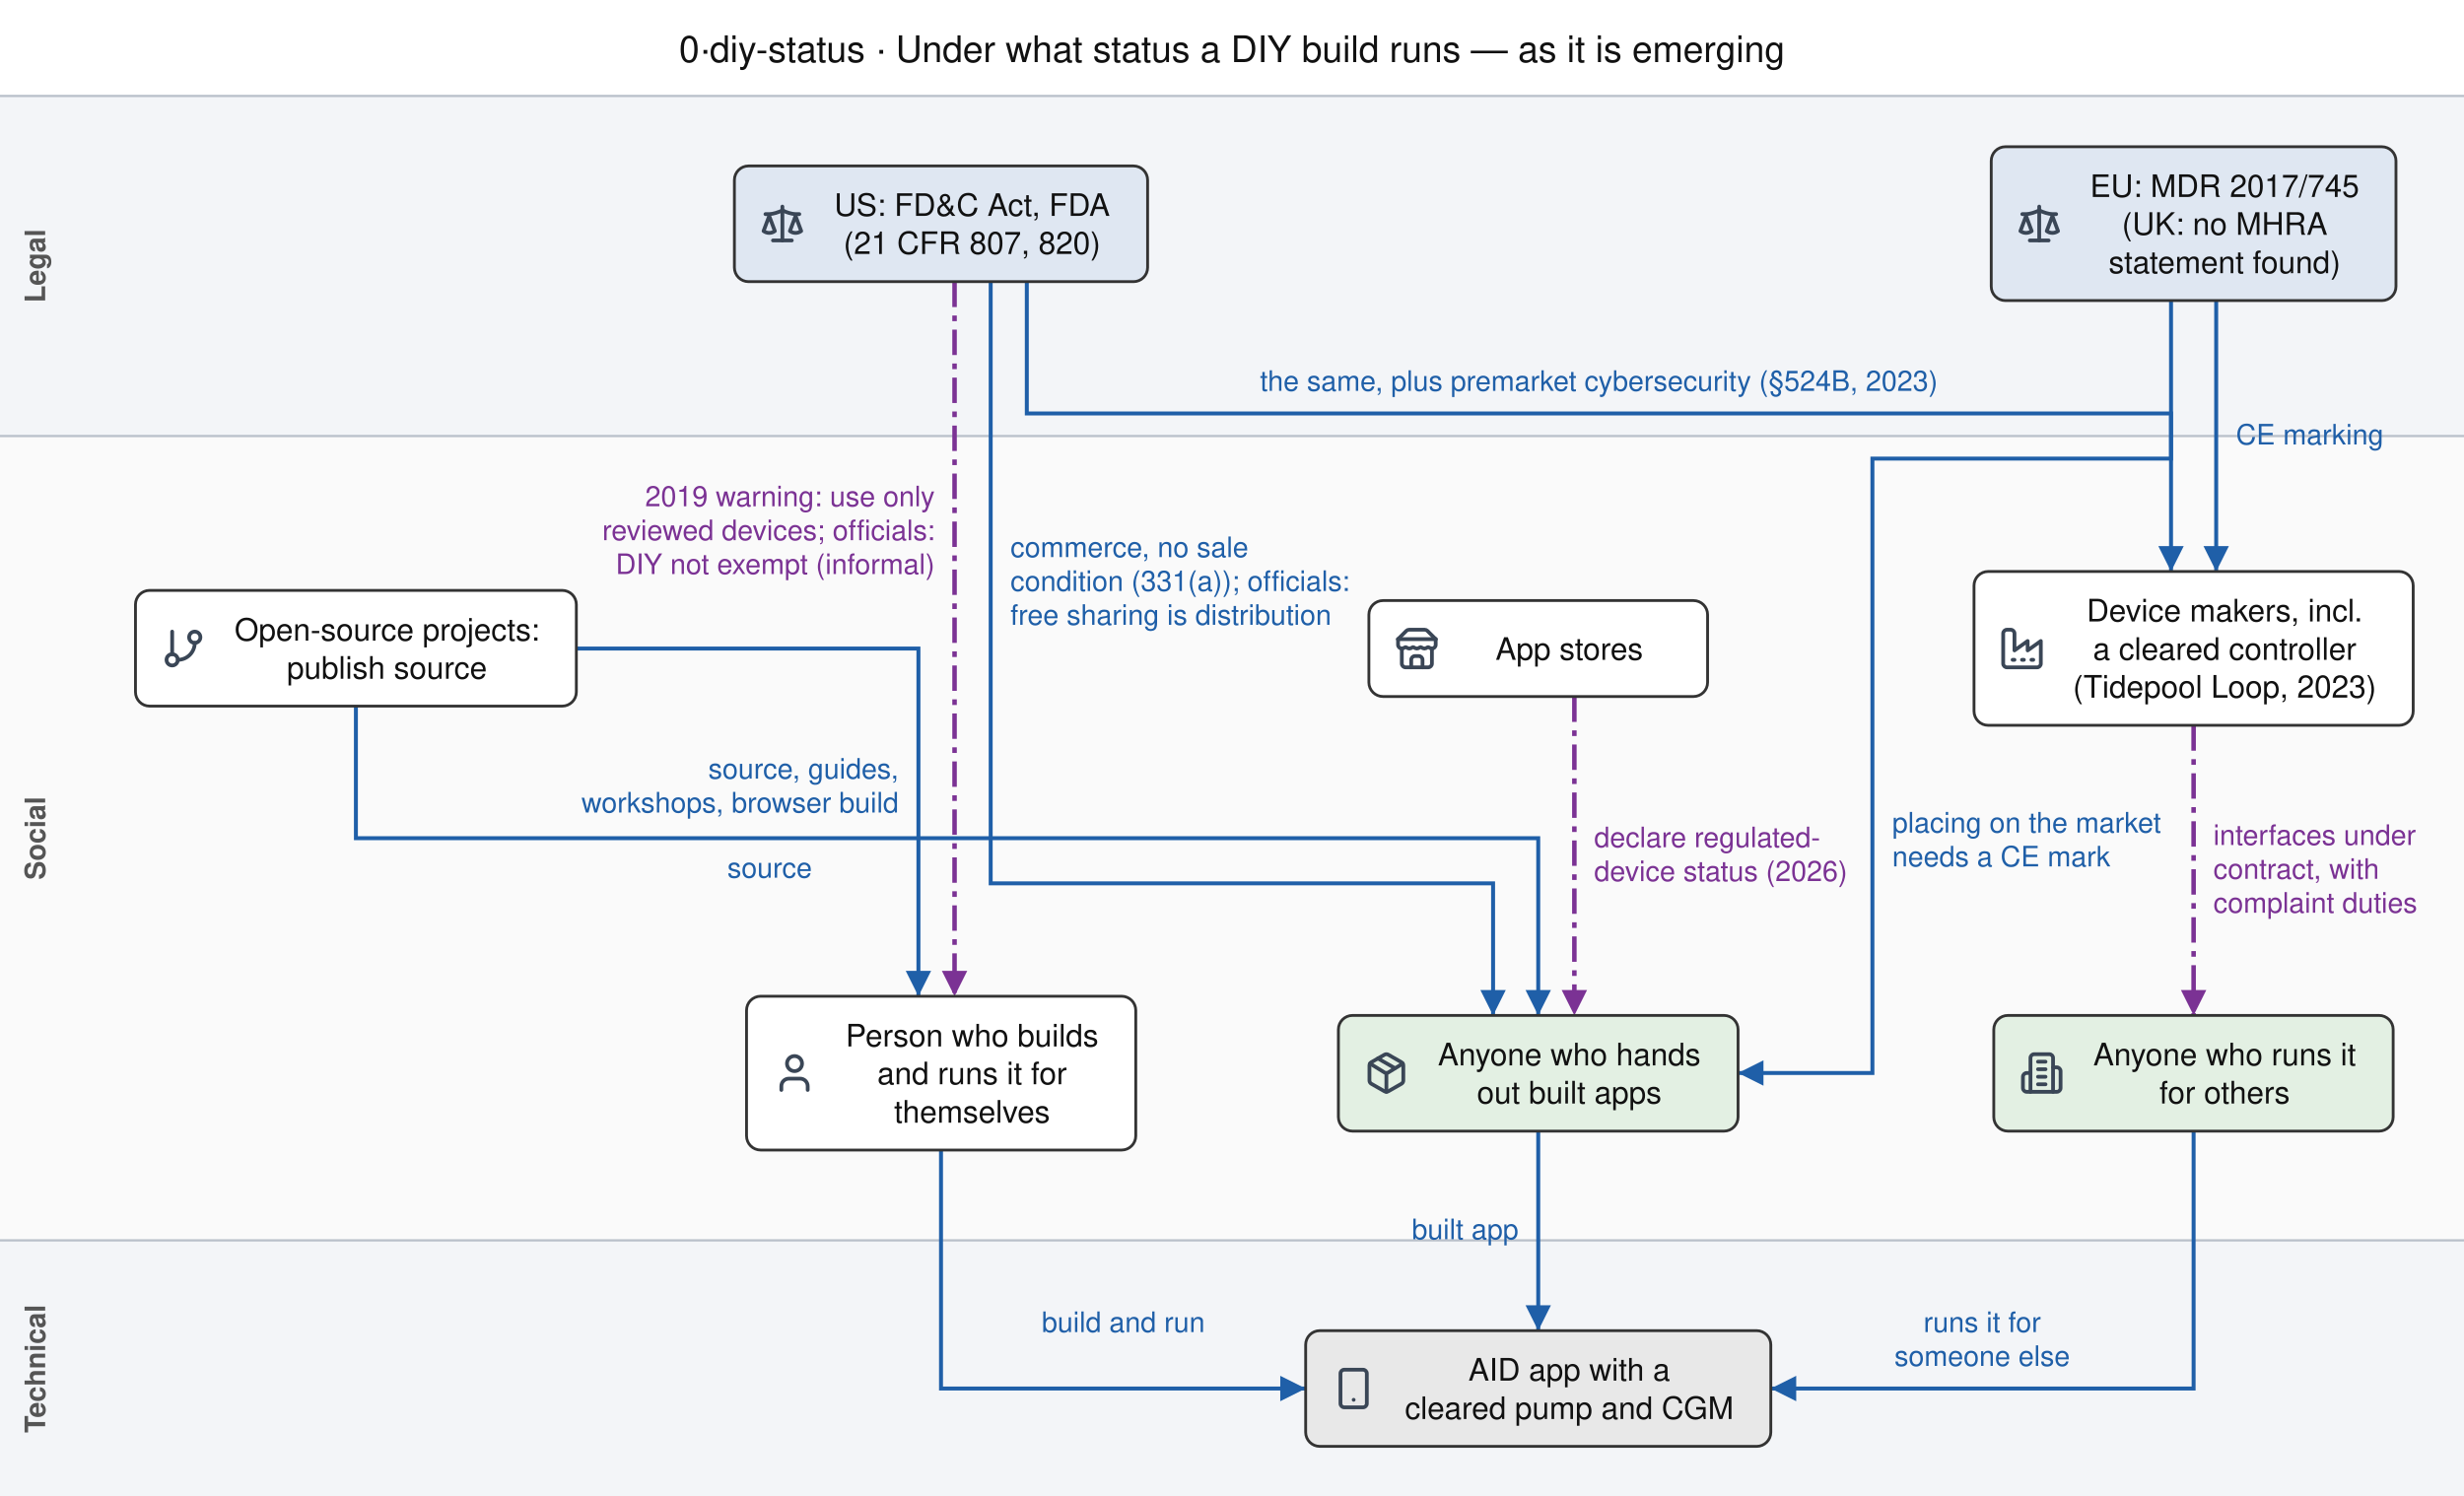
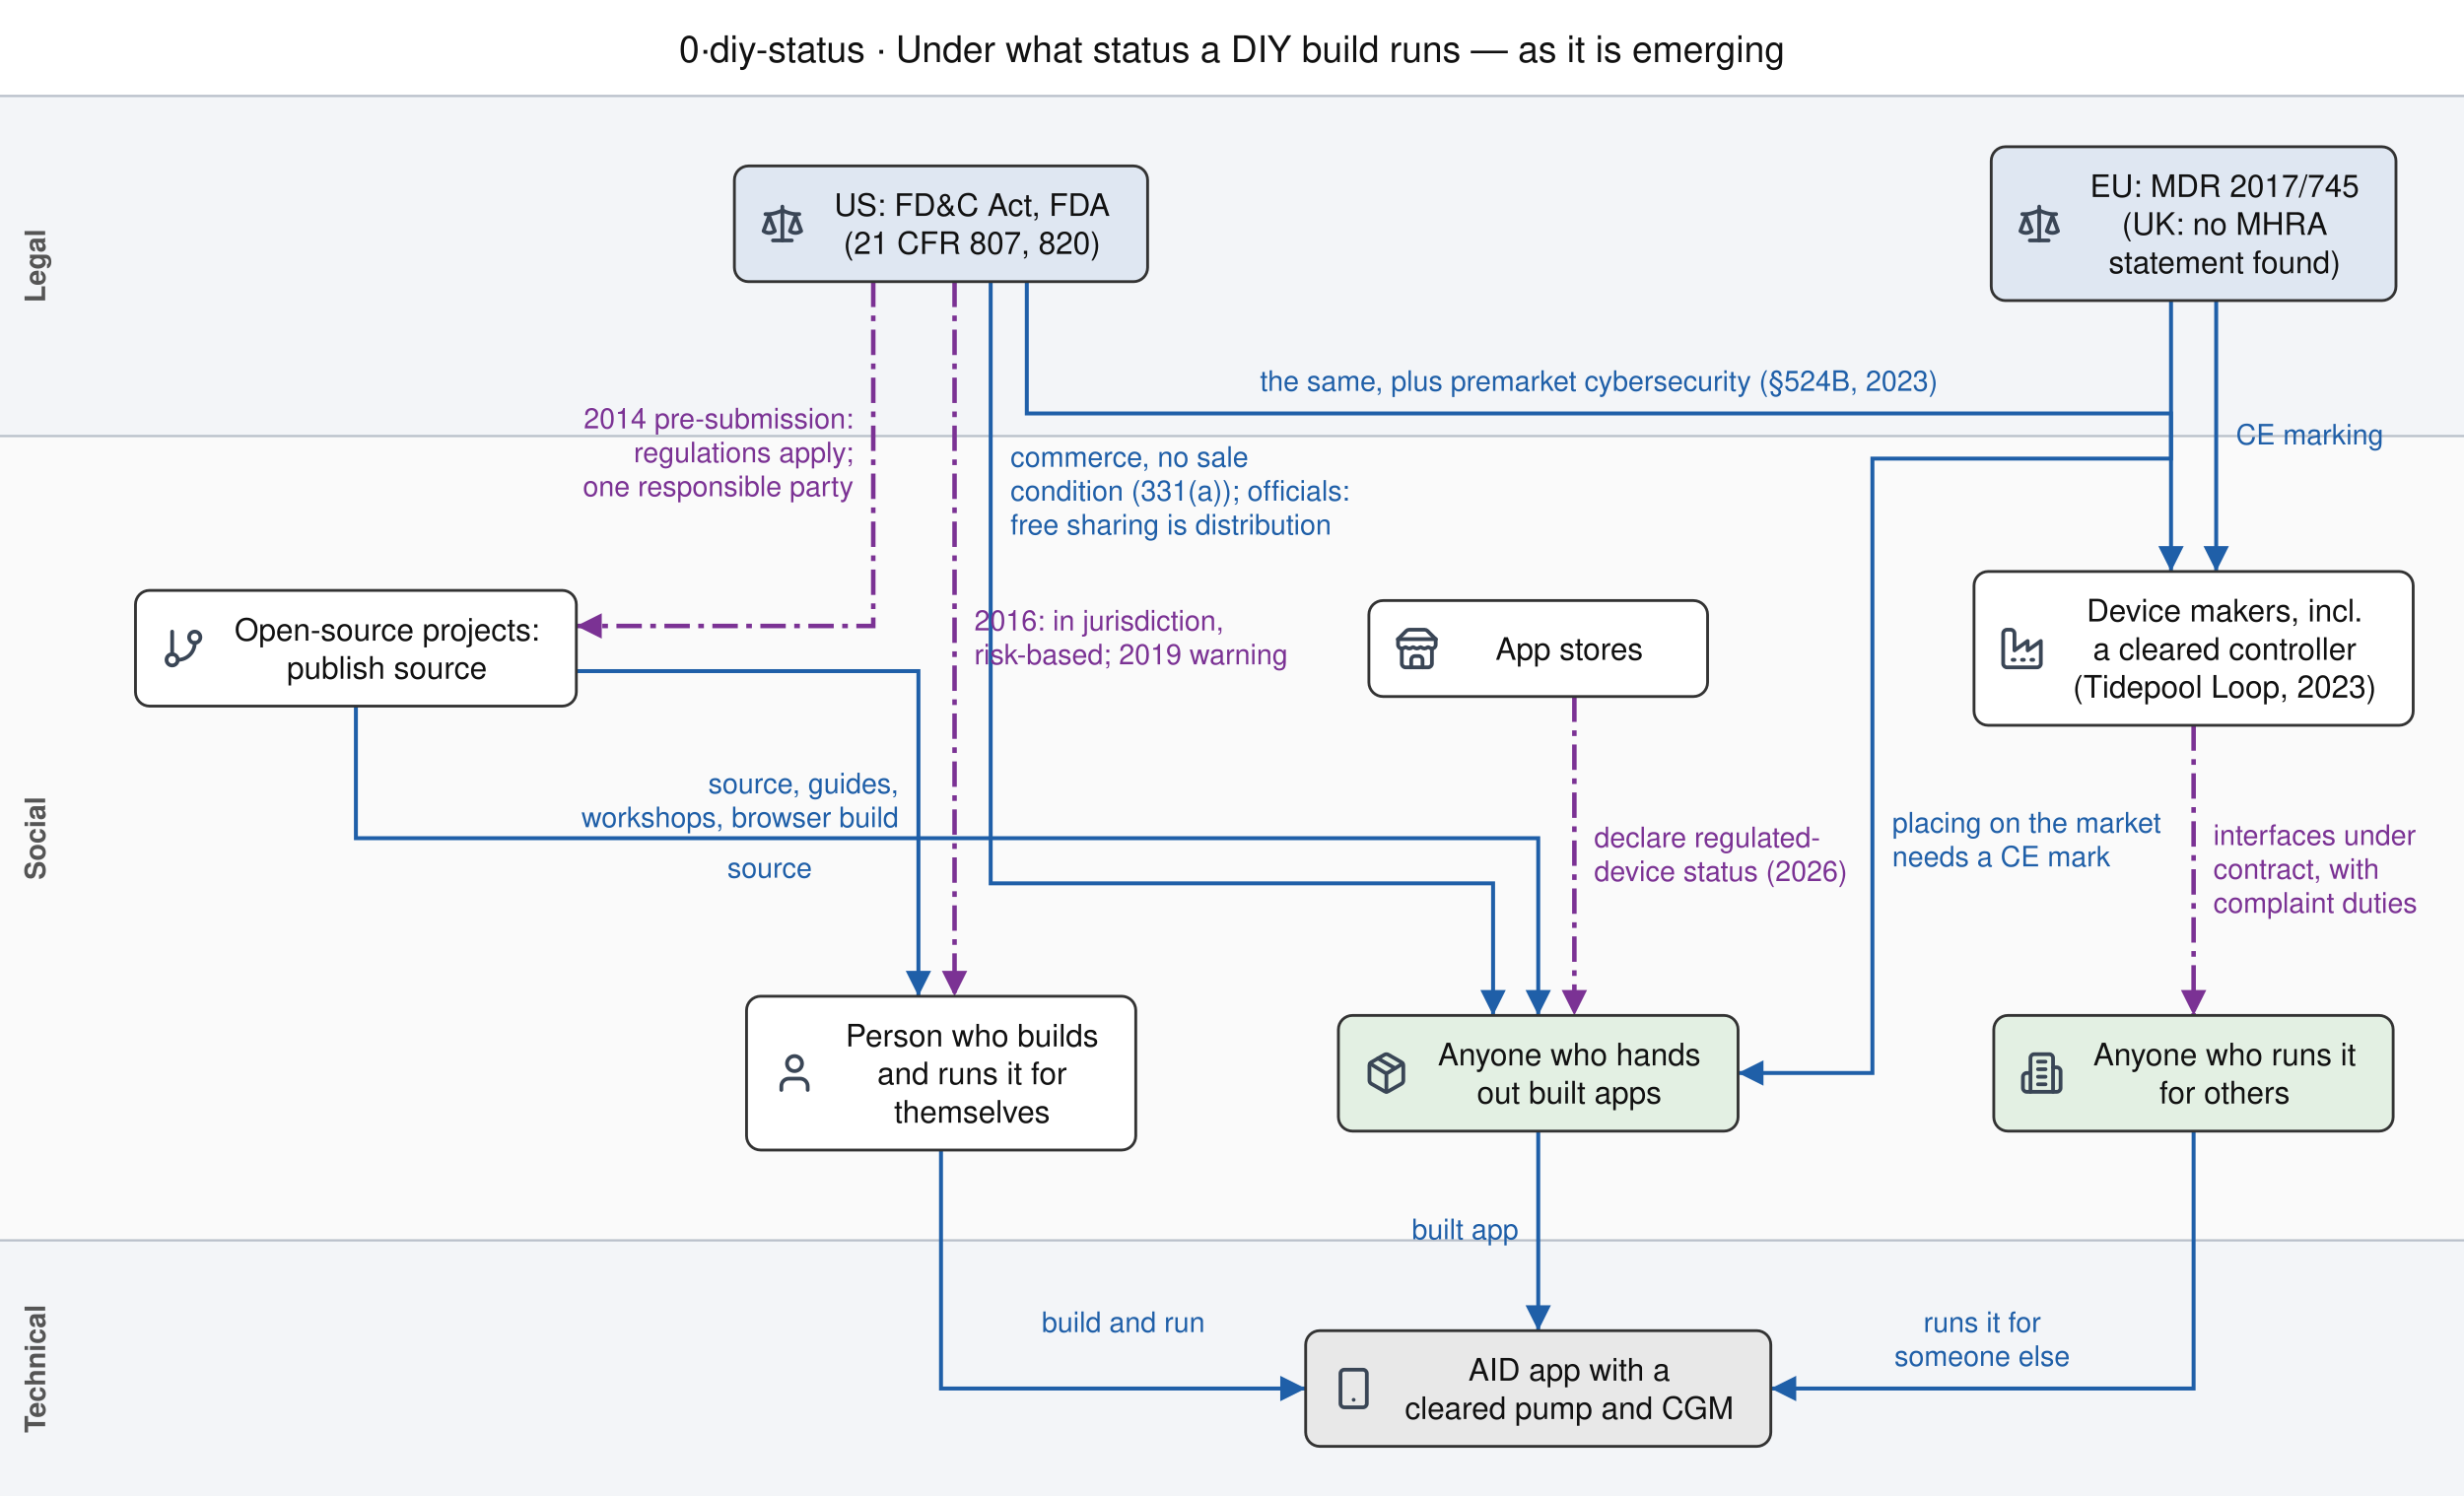
<svg xmlns="http://www.w3.org/2000/svg" width="873" height="530" viewBox="0 0 873 530" font-family="Helvetica, Arial, sans-serif">
  <defs>
    <marker id="ah00796b" viewBox="0 0 10 10" refX="10" refY="5" markerUnits="userSpaceOnUse" markerWidth="9" markerHeight="9" orient="auto-start-reverse">
      <path d="M0,0 L10,5 L0,10 z" fill="#00796b" />
    </marker>
    <marker id="ah1f5fa8" viewBox="0 0 10 10" refX="10" refY="5" markerUnits="userSpaceOnUse" markerWidth="9" markerHeight="9" orient="auto-start-reverse">
      <path d="M0,0 L10,5 L0,10 z" fill="#1f5fa8" />
    </marker>
    <marker id="ah2e7d32" viewBox="0 0 10 10" refX="10" refY="5" markerUnits="userSpaceOnUse" markerWidth="9" markerHeight="9" orient="auto-start-reverse">
      <path d="M0,0 L10,5 L0,10 z" fill="#2e7d32" />
    </marker>
    <marker id="ah555555" viewBox="0 0 10 10" refX="10" refY="5" markerUnits="userSpaceOnUse" markerWidth="9" markerHeight="9" orient="auto-start-reverse">
      <path d="M0,0 L10,5 L0,10 z" fill="#555555" />
    </marker>
    <marker id="ah7b3294" viewBox="0 0 10 10" refX="10" refY="5" markerUnits="userSpaceOnUse" markerWidth="9" markerHeight="9" orient="auto-start-reverse">
      <path d="M0,0 L10,5 L0,10 z" fill="#7b3294" />
    </marker>
    <marker id="ah888888" viewBox="0 0 10 10" refX="10" refY="5" markerUnits="userSpaceOnUse" markerWidth="9" markerHeight="9" orient="auto-start-reverse">
      <path d="M0,0 L10,5 L0,10 z" fill="#888888" />
    </marker>
    <marker id="ahb5541b" viewBox="0 0 10 10" refX="10" refY="5" markerUnits="userSpaceOnUse" markerWidth="9" markerHeight="9" orient="auto-start-reverse">
      <path d="M0,0 L10,5 L0,10 z" fill="#b5541b" />
    </marker>
    <marker id="ahc8c8c8" viewBox="0 0 10 10" refX="10" refY="5" markerUnits="userSpaceOnUse" markerWidth="9" markerHeight="9" orient="auto-start-reverse">
      <path d="M0,0 L10,5 L0,10 z" fill="#c8c8c8" />
    </marker>
    <symbol id="icon-building-2" viewBox="0 0 24 24" fill="none" stroke="currentColor" stroke-width="2" stroke-linecap="round" stroke-linejoin="round">
      <path d="M6 22V4a2 2 0 0 1 2-2h8a2 2 0 0 1 2 2v18Z" />
      <path d="M6 12H4a2 2 0 0 0-2 2v6a2 2 0 0 0 2 2h2" />
      <path d="M18 9h2a2 2 0 0 1 2 2v9a2 2 0 0 1-2 2h-2" />
      <path d="M10 6h4" />
      <path d="M10 10h4" />
      <path d="M10 14h4" />
      <path d="M10 18h4" />
    </symbol>
    <symbol id="icon-factory" viewBox="0 0 24 24" fill="none" stroke="currentColor" stroke-width="2" stroke-linecap="round" stroke-linejoin="round">
      <path d="M2 20a2 2 0 0 0 2 2h16a2 2 0 0 0 2-2V8l-7 5V8l-7 5V4a2 2 0 0 0-2-2H4a2 2 0 0 0-2 2Z" />
      <path d="M17 18h1" />
      <path d="M12 18h1" />
      <path d="M7 18h1" />
    </symbol>
    <symbol id="icon-git-branch" viewBox="0 0 24 24" fill="none" stroke="currentColor" stroke-width="2" stroke-linecap="round" stroke-linejoin="round">
      <line x1="6" x2="6" y1="3" y2="15" />
      <circle cx="18" cy="6" r="3" />
      <circle cx="6" cy="18" r="3" />
      <path d="M18 9a9 9 0 0 1-9 9" />
    </symbol>
    <symbol id="icon-package" viewBox="0 0 24 24" fill="none" stroke="currentColor" stroke-width="2" stroke-linecap="round" stroke-linejoin="round">
      <path d="M11 21.73a2 2 0 0 0 2 0l7-4A2 2 0 0 0 21 16V8a2 2 0 0 0-1-1.73l-7-4a2 2 0 0 0-2 0l-7 4A2 2 0 0 0 3 8v8a2 2 0 0 0 1 1.73z" />
      <path d="M12 22V12" />
      <path d="m3.3 7 7.703 4.734a2 2 0 0 0 1.994 0L20.7 7" />
      <path d="m7.5 4.27 9 5.15" />
    </symbol>
    <symbol id="icon-scale" viewBox="0 0 24 24" fill="none" stroke="currentColor" stroke-width="2" stroke-linecap="round" stroke-linejoin="round">
      <path d="m16 16 3-8 3 8c-.87.65-1.92 1-3 1s-2.13-.35-3-1Z" />
      <path d="m2 16 3-8 3 8c-.87.65-1.92 1-3 1s-2.13-.35-3-1Z" />
      <path d="M7 21h10" />
      <path d="M12 3v18" />
      <path d="M3 7h2c2 0 5-1 7-2 2 1 5 2 7 2h2" />
    </symbol>
    <symbol id="icon-smartphone" viewBox="0 0 24 24" fill="none" stroke="currentColor" stroke-width="2" stroke-linecap="round" stroke-linejoin="round">
      <rect width="14" height="20" x="5" y="2" rx="2" ry="2" />
      <path d="M12 18h.01" />
    </symbol>
    <symbol id="icon-store" viewBox="0 0 24 24" fill="none" stroke="currentColor" stroke-width="2" stroke-linecap="round" stroke-linejoin="round">
      <path d="m2 7 4.41-4.41A2 2 0 0 1 7.83 2h8.34a2 2 0 0 1 1.42.59L22 7" />
      <path d="M4 12v8a2 2 0 0 0 2 2h12a2 2 0 0 0 2-2v-8" />
      <path d="M15 22v-4a2 2 0 0 0-2-2h-2a2 2 0 0 0-2 2v4" />
      <path d="M2 7h20" />
      <path d="M22 7v3a2 2 0 0 1-2 2a2.7 2.7 0 0 1-1.59-.63.7.7 0 0 0-.82 0A2.7 2.7 0 0 1 16 12a2.7 2.7 0 0 1-1.59-.63.7.7 0 0 0-.82 0A2.7 2.7 0 0 1 12 12a2.7 2.7 0 0 1-1.59-.63.7.7 0 0 0-.82 0A2.7 2.7 0 0 1 8 12a2.7 2.7 0 0 1-1.59-.63.7.7 0 0 0-.82 0A2.7 2.7 0 0 1 4 12a2 2 0 0 1-2-2V7" />
    </symbol>
    <symbol id="icon-user" viewBox="0 0 24 24" fill="none" stroke="currentColor" stroke-width="2" stroke-linecap="round" stroke-linejoin="round">
      <path d="M19 21v-2a4 4 0 0 0-4-4H9a4 4 0 0 0-4 4v2" />
      <circle cx="12" cy="7" r="4" />
    </symbol>
  </defs>
  <rect x="0" y="0" width="873" height="530" fill="#ffffff" />
  <text x="436.5" y="22" font-size="13" text-anchor="middle" fill="#111">0·diy-status · Under what status a DIY build runs — as it is emerging</text>
  <g transform="translate(0.0,0.0)">
    <rect class="band" x="0.0" y="34.0" width="873" height="120.5" fill="#f3f5f8" />
    <line x1="0.0" x2="873" y1="34.0" y2="34.0" stroke="#b9c0ca" stroke-width="0.8" />
    <text class="band" x="16.0" y="94.2" font-size="10" fill="#555" text-anchor="middle" font-weight="bold" transform="rotate(-90 16.0 94.2)">Legal</text>
    <rect class="band" x="0.0" y="154.5" width="873" height="285.0" fill="#fafafa" />
    <line x1="0.0" x2="873" y1="154.5" y2="154.5" stroke="#b9c0ca" stroke-width="0.8" />
    <text class="band" x="16.0" y="297.0" font-size="10" fill="#555" text-anchor="middle" font-weight="bold" transform="rotate(-90 16.0 297.0)">Social</text>
    <rect class="band" x="0.0" y="439.5" width="873" height="91.0" fill="#f3f5f8" />
    <line x1="0.0" x2="873" y1="439.5" y2="439.5" stroke="#b9c0ca" stroke-width="0.8" />
    <text class="band" x="16.0" y="485.0" font-size="10" fill="#555" text-anchor="middle" font-weight="bold" transform="rotate(-90 16.0 485.0)">Technical</text>
    <g class="edge">
      <path class="edge" d="M363.8,99.8 L363.8,146.5 L769.2,146.5 L769.2,202.5" fill="none" stroke="#1f5fa8" stroke-width="1.4" stroke-linecap="butt" marker-end="url(#ah1f5fa8)" />
    </g>
    <g class="edge">
      <path class="edge" d="M785.2,106.5 L785.2,202.5" fill="none" stroke="#1f5fa8" stroke-width="1.4" stroke-linecap="butt" marker-end="url(#ah1f5fa8)" />
    </g>
    <g class="edge">
-       <path class="edge" d="M204.2,229.8 L325.4,229.8 L325.4,353.0" fill="none" stroke="#1f5fa8" stroke-width="1.4" stroke-linecap="butt" marker-end="url(#ah1f5fa8)" />
+       <path class="edge" d="M204.2,237.8 L325.4,237.8 L325.4,353.0" fill="none" stroke="#1f5fa8" stroke-width="1.4" stroke-linecap="butt" marker-end="url(#ah1f5fa8)" />
    </g>
    <g class="edge">
      <path class="edge" d="M333.4,407.5 L333.4,492.0 L462.6,492.0" fill="none" stroke="#1f5fa8" stroke-width="1.4" stroke-linecap="butt" marker-end="url(#ah1f5fa8)" />
    </g>
    <g class="edge">
      <path class="edge" d="M769.2,106.5 L769.2,162.5 L663.4,162.5 L663.4,380.2 L615.8,380.2" fill="none" stroke="#1f5fa8" stroke-width="1.4" stroke-linecap="butt" marker-end="url(#ah1f5fa8)" />
    </g>
    <g class="edge">
      <path class="edge" d="M338.2,99.8 L338.2,353.0" fill="none" stroke="#7b3294" stroke-width="1.6" stroke-dasharray="9,3,2,3" stroke-linecap="butt" marker-end="url(#ah7b3294)" />
+     </g>
+     <g class="edge">
+       <path class="edge" d="M309.4,99.8 L309.4,221.8 L204.2,221.8" fill="none" stroke="#7b3294" stroke-width="1.6" stroke-dasharray="9,3,2,3" stroke-linecap="butt" marker-end="url(#ah7b3294)" />
    </g>
    <g class="edge">
      <path class="edge" d="M351.0,99.8 L351.0,313.0 L529.0,313.0 L529.0,359.8" fill="none" stroke="#1f5fa8" stroke-width="1.4" stroke-linecap="butt" marker-end="url(#ah1f5fa8)" />
    </g>
    <g class="edge">
      <path class="edge" d="M126.1,250.2 L126.1,297.0 L545.0,297.0 L545.0,359.8" fill="none" stroke="#1f5fa8" stroke-width="1.4" stroke-linecap="butt" marker-end="url(#ah1f5fa8)" />
    </g>
    <g class="edge">
      <path class="edge" d="M545.0,400.8 L545.0,471.5" fill="none" stroke="#1f5fa8" stroke-width="1.4" stroke-linecap="butt" marker-end="url(#ah1f5fa8)" />
    </g>
    <g class="edge">
      <path class="edge" d="M777.2,400.8 L777.2,492.0 L627.4,492.0" fill="none" stroke="#1f5fa8" stroke-width="1.4" stroke-linecap="butt" marker-end="url(#ah1f5fa8)" />
    </g>
    <g class="edge">
      <path class="edge" d="M557.8,246.8 L557.8,359.8" fill="none" stroke="#7b3294" stroke-width="1.6" stroke-dasharray="9,3,2,3" stroke-linecap="butt" marker-end="url(#ah7b3294)" />
    </g>
    <g class="edge">
      <path class="edge" d="M777.2,257.0 L777.2,359.8" fill="none" stroke="#7b3294" stroke-width="1.6" stroke-dasharray="9,3,2,3" stroke-linecap="butt" marker-end="url(#ah7b3294)" />
    </g>
    <g class="node" data-id="us">
      <rect x="260.2" y="58.8" width="146.4" height="41.0" rx="5" fill="#dfe7f2" stroke="#333333" stroke-width="1" />
      <use href="#icon-scale" x="269.2" y="71.2" width="16" height="16" color="#3a4656" />
      <text x="344.4" y="76.5" font-size="11" text-anchor="middle" fill="#111111">US: FD&amp;C Act, FDA</text>
      <text x="344.4" y="90.0" font-size="11" text-anchor="middle" fill="#111111">(21 CFR 807, 820)</text>
    </g>
    <g class="node" data-id="eu">
      <rect x="705.5" y="52.0" width="143.4" height="54.5" rx="5" fill="#dfe7f2" stroke="#333333" stroke-width="1" />
      <use href="#icon-scale" x="714.5" y="71.2" width="16" height="16" color="#3a4656" />
      <text x="788.2" y="69.8" font-size="11" text-anchor="middle" fill="#111111">EU: MDR 2017/745</text>
      <text x="788.2" y="83.2" font-size="11" text-anchor="middle" fill="#111111">(UK: no MHRA</text>
      <text x="788.2" y="96.8" font-size="11" text-anchor="middle" fill="#111111">statement found)</text>
    </g>
    <g class="node" data-id="projects">
      <rect x="48.0" y="209.2" width="156.2" height="41.0" rx="5" fill="#ffffff" stroke="#333333" stroke-width="1" />
      <use href="#icon-git-branch" x="57.0" y="221.8" width="16" height="16" color="#3a4656" />
      <text x="137.1" y="227.0" font-size="11" text-anchor="middle" fill="#111111">Open-source projects:</text>
      <text x="137.1" y="240.5" font-size="11" text-anchor="middle" fill="#111111">publish source</text>
    </g>
    <g class="node" data-id="store">
      <rect x="485.0" y="212.8" width="120.0" height="34.0" rx="5" fill="#ffffff" stroke="#333333" stroke-width="1" />
      <use href="#icon-store" x="494.0" y="221.8" width="16" height="16" color="#3a4656" />
      <text x="556.0" y="233.8" font-size="11" text-anchor="middle" fill="#111111">App stores</text>
    </g>
    <g class="node" data-id="mfr">
      <rect x="699.4" y="202.5" width="155.6" height="54.5" rx="5" fill="#ffffff" stroke="#333333" stroke-width="1" />
      <use href="#icon-factory" x="708.4" y="221.8" width="16" height="16" color="#3a4656" />
      <text x="788.2" y="220.2" font-size="11" text-anchor="middle" fill="#111111">Device makers, incl.</text>
      <text x="788.2" y="233.8" font-size="11" text-anchor="middle" fill="#111111">a cleared controller</text>
      <text x="788.2" y="247.2" font-size="11" text-anchor="middle" fill="#111111">(Tidepool Loop, 2023)</text>
    </g>
    <g class="node" data-id="person">
      <rect x="264.5" y="353.0" width="137.9" height="54.5" rx="5" fill="#ffffff" stroke="#333333" stroke-width="1" />
      <use href="#icon-user" x="273.5" y="372.2" width="16" height="16" color="#3a4656" />
      <text x="344.4" y="370.8" font-size="11" text-anchor="middle" fill="#111111">Person who builds</text>
      <text x="344.4" y="384.2" font-size="11" text-anchor="middle" fill="#111111">and runs it for</text>
      <text x="344.4" y="397.8" font-size="11" text-anchor="middle" fill="#111111">themselves</text>
    </g>
    <g class="node" data-id="binary">
      <rect x="474.2" y="359.8" width="141.6" height="41.0" rx="5" fill="#e3f0e3" stroke="#333333" stroke-width="1" />
      <use href="#icon-package" x="483.2" y="372.2" width="16" height="16" color="#3a4656" />
      <text x="556.0" y="377.5" font-size="11" text-anchor="middle" fill="#111111">Anyone who hands</text>
      <text x="556.0" y="391.0" font-size="11" text-anchor="middle" fill="#111111">out built apps</text>
    </g>
    <g class="node" data-id="service">
      <rect x="706.4" y="359.8" width="141.5" height="41.0" rx="5" fill="#e3f0e3" stroke="#333333" stroke-width="1" />
      <use href="#icon-building-2" x="715.4" y="372.2" width="16" height="16" color="#3a4656" />
      <text x="788.2" y="377.5" font-size="11" text-anchor="middle" fill="#111111">Anyone who runs it</text>
      <text x="788.2" y="391.0" font-size="11" text-anchor="middle" fill="#111111">for others</text>
    </g>
    <g class="node" data-id="app">
      <rect x="462.6" y="471.5" width="164.8" height="41.0" rx="5" fill="#e8e8e8" stroke="#333333" stroke-width="1" />
      <use href="#icon-smartphone" x="471.6" y="484.0" width="16" height="16" color="#3a4656" />
      <text x="556.0" y="489.2" font-size="11" text-anchor="middle" fill="#111111">AID app with a</text>
      <text x="556.0" y="502.8" font-size="11" text-anchor="middle" fill="#111111">cleared pump and CGM</text>
    </g>
    <g class="elabel" data-k="0">
      <text x="566.5" y="138.5" font-size="10" text-anchor="middle" fill="#1f5fa8">the same, plus premarket cybersecurity (§524B, 2023)</text>
    </g>
    <g class="elabel" data-k="1">
      <text x="792.2" y="157.5" font-size="10" text-anchor="start" fill="#1f5fa8">CE marking</text>
    </g>
    <g class="elabel" data-k="2">
-       <text x="318.4" y="275.9" font-size="10" text-anchor="end" fill="#1f5fa8">source, guides,</text>
-       <text x="318.4" y="287.9" font-size="10" text-anchor="end" fill="#1f5fa8">workshops, browser build</text>
+       <text x="318.4" y="281.1" font-size="10" text-anchor="end" fill="#1f5fa8">source, guides,</text>
+       <text x="318.4" y="293.1" font-size="10" text-anchor="end" fill="#1f5fa8">workshops, browser build</text>
    </g>
    <g class="elabel" data-k="3">
      <text x="398.0" y="472.0" font-size="10" text-anchor="middle" fill="#1f5fa8">build and run</text>
    </g>
    <g class="elabel" data-k="4">
      <text x="670.4" y="295.0" font-size="10" text-anchor="start" fill="#1f5fa8">placing on the market</text>
      <text x="670.4" y="307.0" font-size="10" text-anchor="start" fill="#1f5fa8">needs a CE mark</text>
    </g>
    <g class="elabel" data-k="5">
-       <text x="331.2" y="179.4" font-size="10" text-anchor="end" fill="#7b3294">2019 warning: use only</text>
-       <text x="331.2" y="191.4" font-size="10" text-anchor="end" fill="#7b3294">reviewed devices; officials:</text>
-       <text x="331.2" y="203.4" font-size="10" text-anchor="end" fill="#7b3294">DIY not exempt (informal)</text>
+       <text x="345.2" y="223.4" font-size="10" text-anchor="start" fill="#7b3294">2016: in jurisdiction,</text>
+       <text x="345.2" y="235.4" font-size="10" text-anchor="start" fill="#7b3294">risk-based; 2019 warning</text>
    </g>
    <g class="elabel" data-k="6">
-       <text x="358.0" y="197.4" font-size="10" text-anchor="start" fill="#1f5fa8">commerce, no sale</text>
-       <text x="358.0" y="209.4" font-size="10" text-anchor="start" fill="#1f5fa8">condition (331(a)); officials:</text>
-       <text x="358.0" y="221.4" font-size="10" text-anchor="start" fill="#1f5fa8">free sharing is distribution</text>
+       <text x="302.4" y="151.8" font-size="10" text-anchor="end" fill="#7b3294">2014 pre-submission:</text>
+       <text x="302.4" y="163.8" font-size="10" text-anchor="end" fill="#7b3294">regulations apply;</text>
+       <text x="302.4" y="175.8" font-size="10" text-anchor="end" fill="#7b3294">one responsible party</text>
    </g>
    <g class="elabel" data-k="7">
+       <text x="358.0" y="165.4" font-size="10" text-anchor="start" fill="#1f5fa8">commerce, no sale</text>
+       <text x="358.0" y="177.4" font-size="10" text-anchor="start" fill="#1f5fa8">condition (331(a)); officials:</text>
+       <text x="358.0" y="189.4" font-size="10" text-anchor="start" fill="#1f5fa8">free sharing is distribution</text>
+     </g>
+     <g class="elabel" data-k="8">
      <text x="272.7" y="311.0" font-size="10" text-anchor="middle" fill="#1f5fa8">source</text>
    </g>
-     <g class="elabel" data-k="8">
+     <g class="elabel" data-k="9">
      <text x="538.0" y="439.1" font-size="10" text-anchor="end" fill="#1f5fa8">built app</text>
    </g>
-     <g class="elabel" data-k="9">
+     <g class="elabel" data-k="10">
      <text x="702.3" y="472.0" font-size="10" text-anchor="middle" fill="#1f5fa8">runs it for</text>
      <text x="702.3" y="484.0" font-size="10" text-anchor="middle" fill="#1f5fa8">someone else</text>
    </g>
-     <g class="elabel" data-k="10">
+     <g class="elabel" data-k="11">
      <text x="564.8" y="300.2" font-size="10" text-anchor="start" fill="#7b3294">declare regulated-</text>
      <text x="564.8" y="312.2" font-size="10" text-anchor="start" fill="#7b3294">device status (2026)</text>
    </g>
-     <g class="elabel" data-k="11">
+     <g class="elabel" data-k="12">
      <text x="784.2" y="299.4" font-size="10" text-anchor="start" fill="#7b3294">interfaces under</text>
      <text x="784.2" y="311.4" font-size="10" text-anchor="start" fill="#7b3294">contract, with</text>
      <text x="784.2" y="323.4" font-size="10" text-anchor="start" fill="#7b3294">complaint duties</text>
    </g>
  </g>
</svg>
